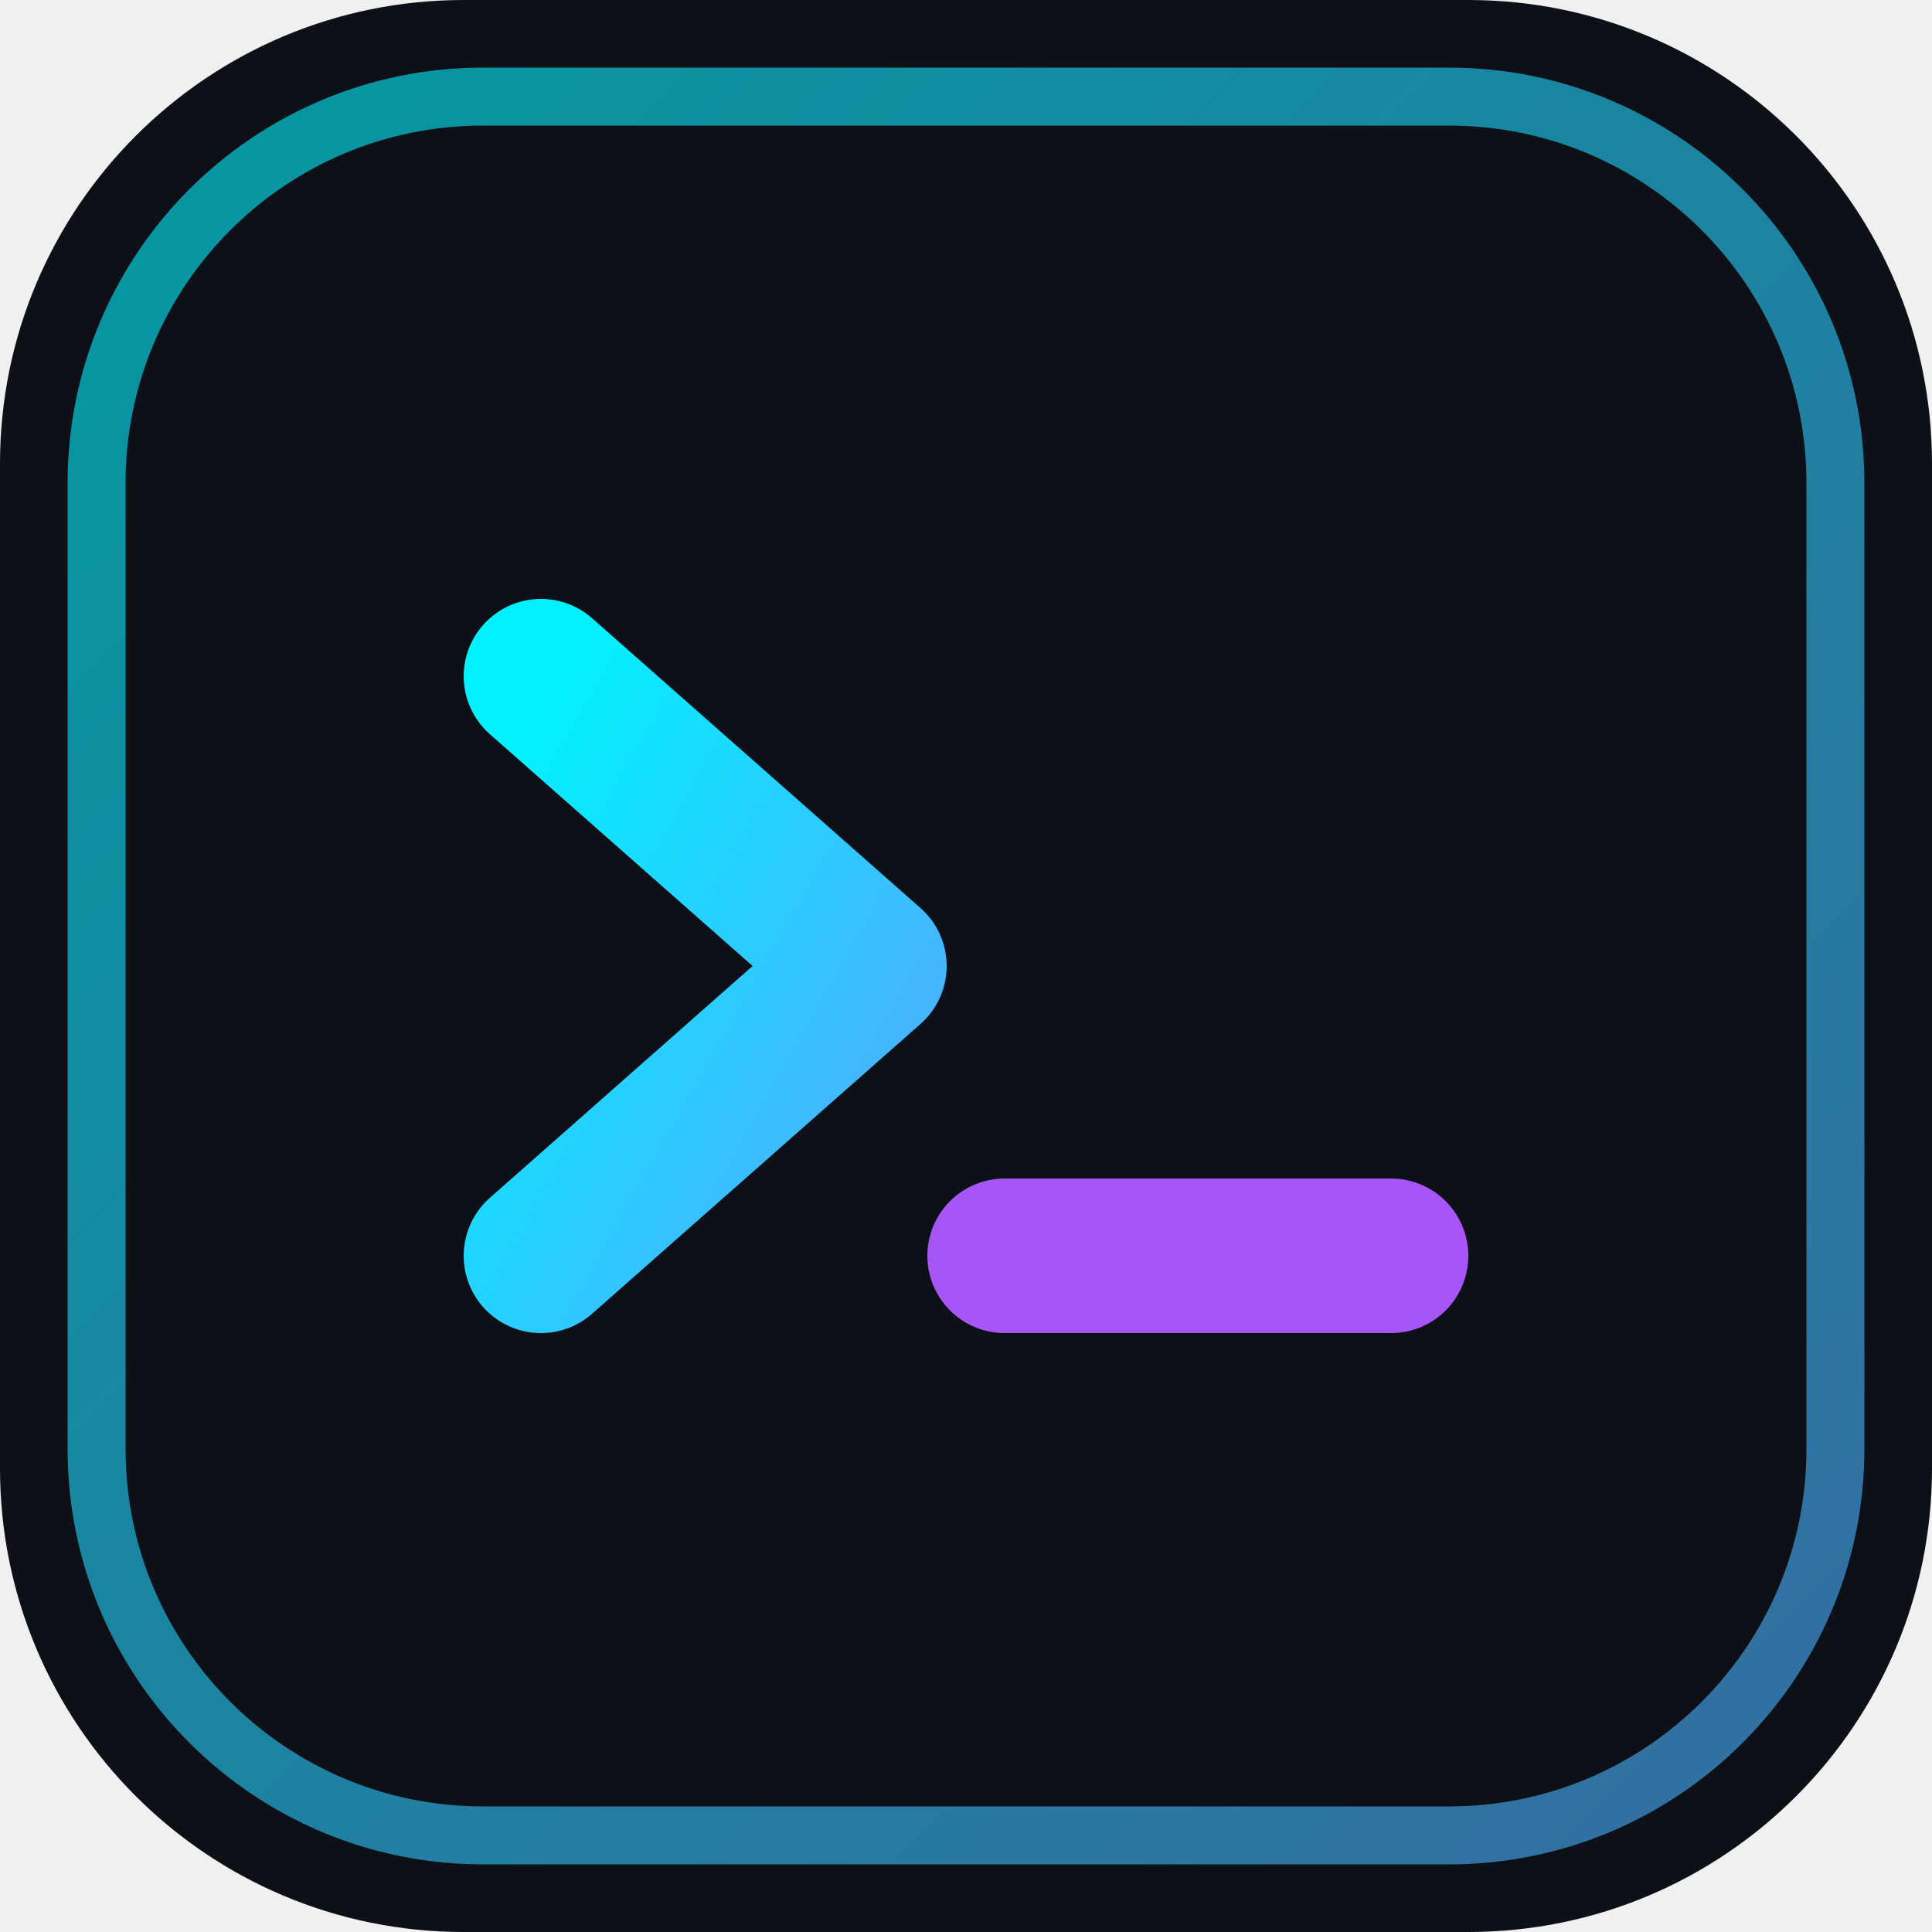
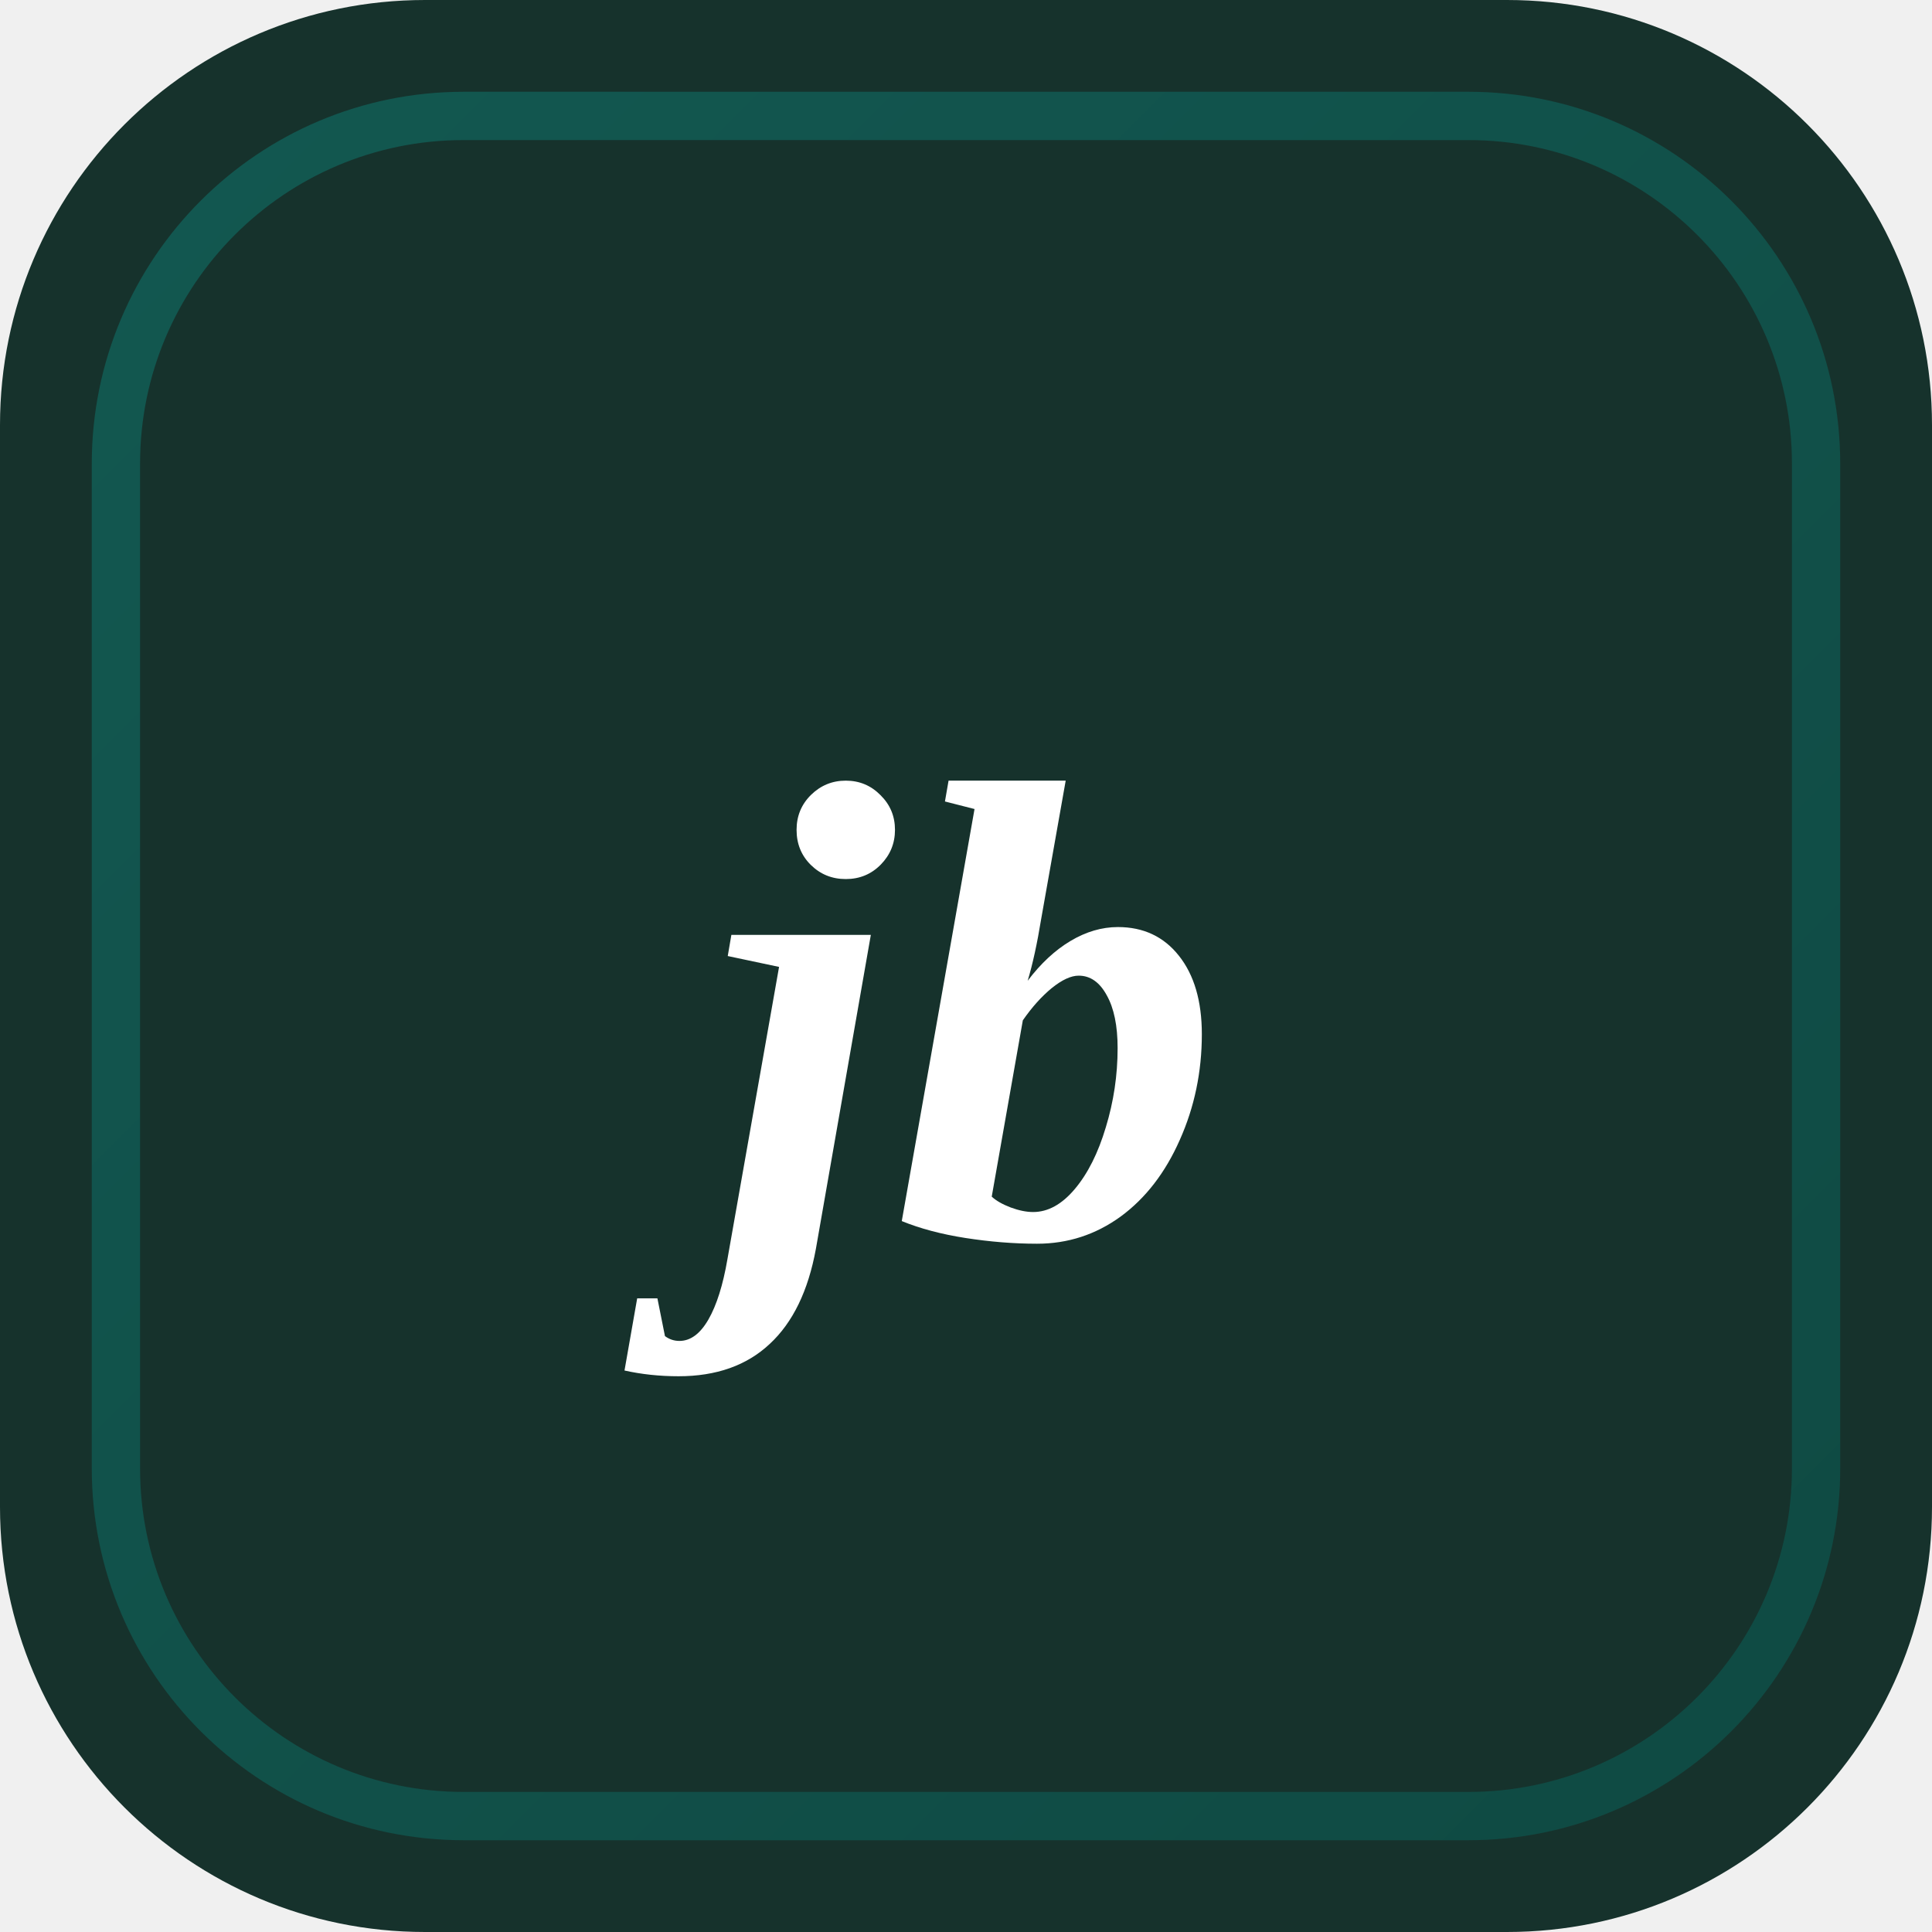
<svg xmlns="http://www.w3.org/2000/svg" viewBox="0 0 100 100">
  <defs>
    <linearGradient id="grad" x1="0%" y1="0%" x2="100%" y2="100%">
-       <stop offset="0%" stop-color="#00f2fe" />
-       <stop offset="100%" stop-color="#4facfe" />
+       <stop offset="0%" stop-color="#0f766e" />
+       <stop offset="100%" stop-color="#0a5d56" />
    </linearGradient>
  </defs>
-   <rect width="100" height="100" rx="24" fill="#0d1117" />
-   <rect width="90" height="90" x="5" y="5" rx="20" fill="none" stroke="url(#grad)" stroke-width="3" opacity="0.6" />
-   <path d="M 28 35 L 45 50 L 28 65" stroke="url(#grad)" stroke-width="8" stroke-linecap="round" stroke-linejoin="round" fill="none" />
-   <line x1="52" y1="65" x2="72" y2="65" stroke="#a855f7" stroke-width="8" stroke-linecap="round" />
+   <rect width="100" height="100" rx="22" fill="#16322c" />
+   <rect width="88" height="88" x="6" y="6" rx="18" fill="none" stroke="url(#grad)" stroke-width="2.5" opacity="0.55" />
+   <text x="50" y="64" font-family="Georgia, 'Times New Roman', serif" font-size="34" font-weight="600" font-style="italic" fill="#ffffff" text-anchor="middle">jb</text>
</svg>
